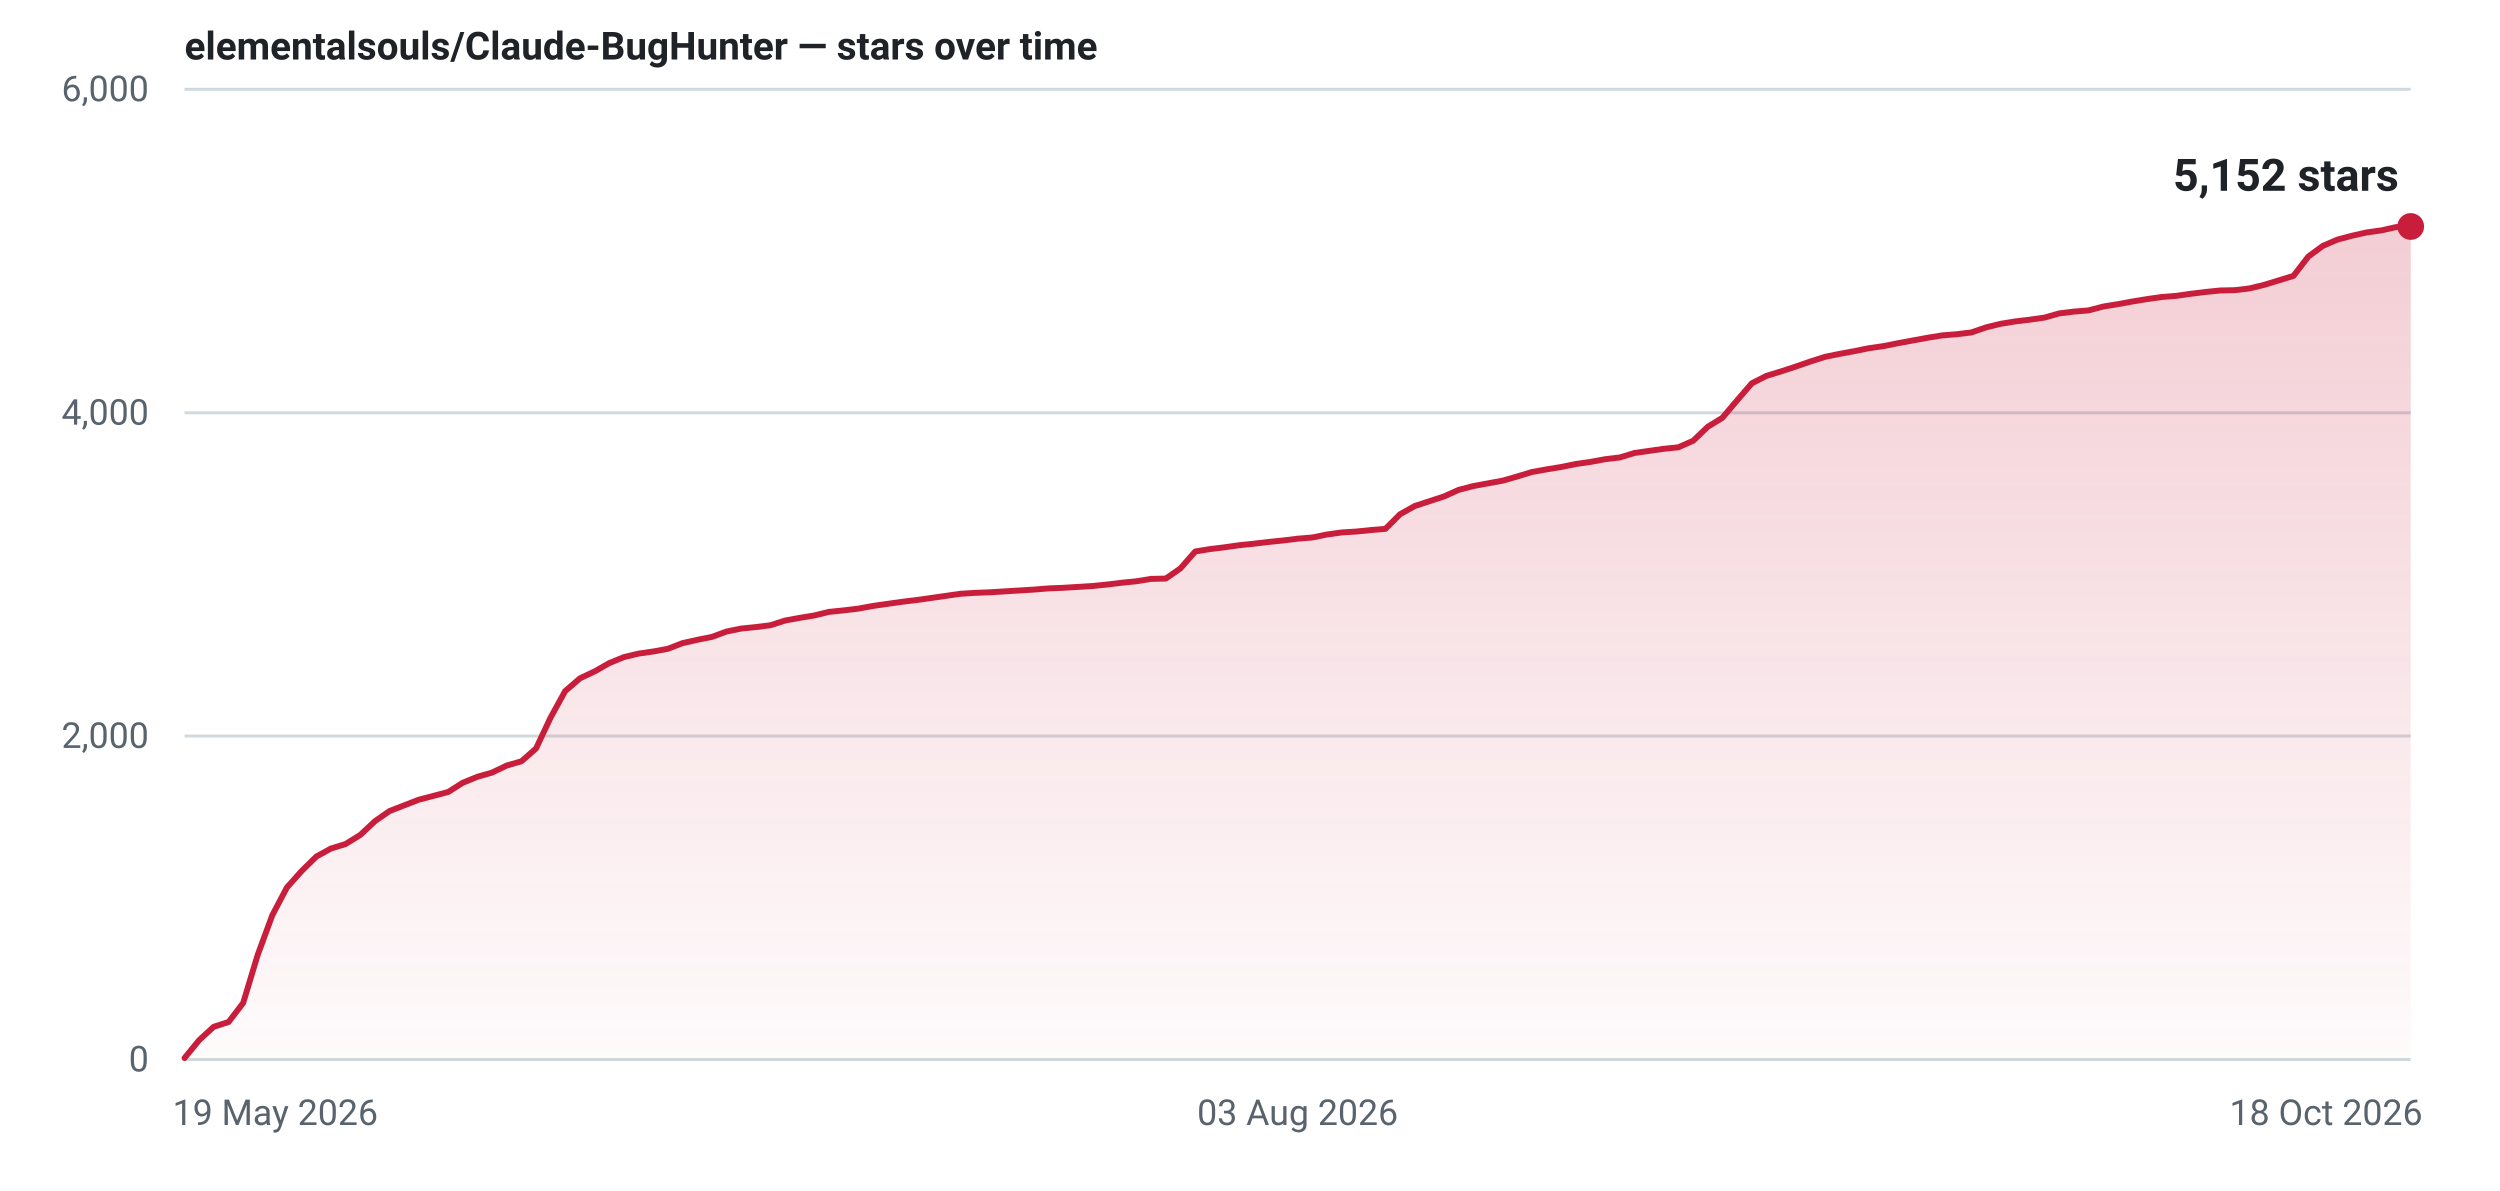
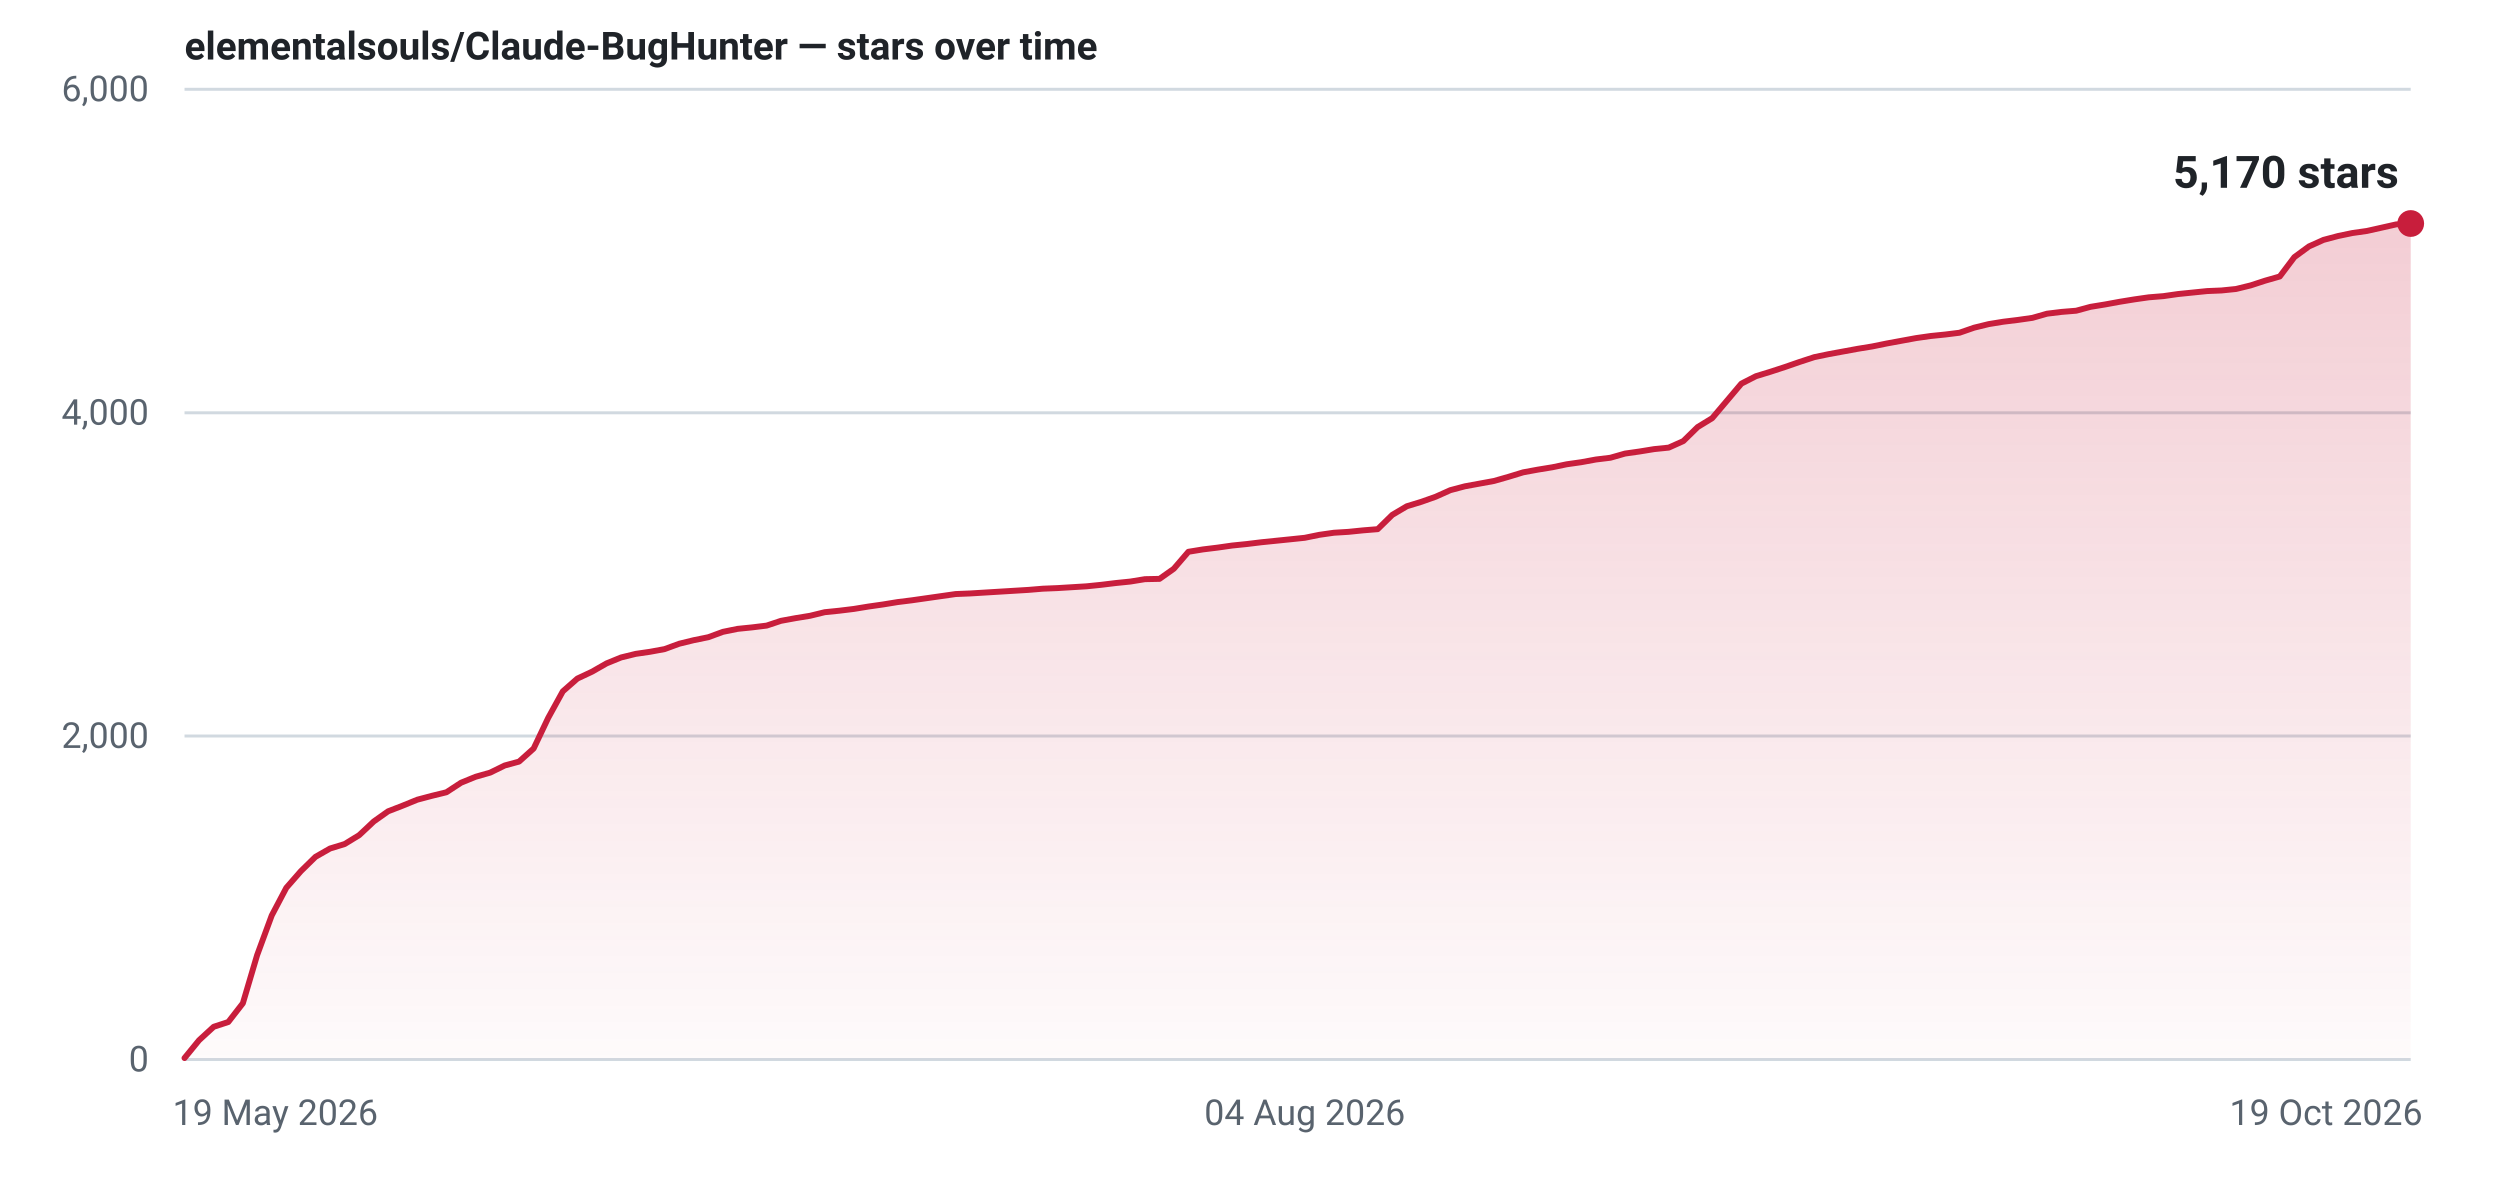
- <svg xmlns="http://www.w3.org/2000/svg" width="840" height="400" viewBox="0 0 840 400" role="img" aria-label="Star history for elementalsouls/Claude-BugHunter: 5152 stars as of 18 Oct 2026">
+ <svg xmlns="http://www.w3.org/2000/svg" width="840" height="400" viewBox="0 0 840 400" role="img" aria-label="Star history for elementalsouls/Claude-BugHunter: 5170 stars as of 19 Oct 2026">
  <defs>
    <linearGradient id="fill-light" x1="0" y1="0" x2="0" y2="1">
      <stop offset="0%" stop-color="#c81e3c" stop-opacity="0.22" />
      <stop offset="100%" stop-color="#c81e3c" stop-opacity="0.02" />
    </linearGradient>
  </defs>
  <line x1="62" y1="356.0" x2="810" y2="356.0" stroke="#d1d9e0" stroke-width="1" />
  <text x="50" y="360.0" text-anchor="end" font-family="system-ui,-apple-system,'Segoe UI',Roboto,'Helvetica Neue',Arial,sans-serif" font-size="12" font-variant-numeric="tabular-nums" fill="#59636e">0</text>
  <line x1="62" y1="247.3" x2="810" y2="247.3" stroke="#d1d9e0" stroke-width="1" />
  <text x="50" y="251.3" text-anchor="end" font-family="system-ui,-apple-system,'Segoe UI',Roboto,'Helvetica Neue',Arial,sans-serif" font-size="12" font-variant-numeric="tabular-nums" fill="#59636e">2,000</text>
  <line x1="62" y1="138.7" x2="810" y2="138.7" stroke="#d1d9e0" stroke-width="1" />
  <text x="50" y="142.7" text-anchor="end" font-family="system-ui,-apple-system,'Segoe UI',Roboto,'Helvetica Neue',Arial,sans-serif" font-size="12" font-variant-numeric="tabular-nums" fill="#59636e">4,000</text>
  <line x1="62" y1="30.0" x2="810" y2="30.0" stroke="#d1d9e0" stroke-width="1" />
  <text x="50" y="34.0" text-anchor="end" font-family="system-ui,-apple-system,'Segoe UI',Roboto,'Helvetica Neue',Arial,sans-serif" font-size="12" font-variant-numeric="tabular-nums" fill="#59636e">6,000</text>
  <text x="58.0" y="378.0" text-anchor="start" font-family="system-ui,-apple-system,'Segoe UI',Roboto,'Helvetica Neue',Arial,sans-serif" font-size="12" fill="#59636e">19 May 2026</text>
-   <text x="436.0" y="378.0" text-anchor="middle" font-family="system-ui,-apple-system,'Segoe UI',Roboto,'Helvetica Neue',Arial,sans-serif" font-size="12" fill="#59636e">03 Aug 2026</text>
-   <text x="814.0" y="378.0" text-anchor="end" font-family="system-ui,-apple-system,'Segoe UI',Roboto,'Helvetica Neue',Arial,sans-serif" font-size="12" fill="#59636e">18 Oct 2026</text>
-   <path d="M62.0,355.5 L66.9,349.5 L71.8,345.0 L76.8,343.4 L81.7,337.0 L86.6,320.8 L91.5,307.5 L96.4,298.2 L101.4,292.6 L106.3,287.8 L111.2,285.1 L116.1,283.6 L121.1,280.5 L126.0,275.9 L130.9,272.5 L135.8,270.6 L140.7,268.7 L145.7,267.4 L150.6,266.1 L155.5,263.0 L160.4,261.0 L165.3,259.6 L170.3,257.2 L175.2,255.8 L180.1,251.5 L185.0,241.1 L189.9,232.2 L194.9,227.9 L199.8,225.6 L204.7,222.8 L209.6,220.8 L214.6,219.6 L219.5,218.9 L224.4,218.0 L229.3,216.1 L234.2,215.0 L239.2,214.0 L244.1,212.2 L249.0,211.2 L253.9,210.7 L258.8,210.1 L263.8,208.5 L268.7,207.6 L273.6,206.8 L278.5,205.6 L283.4,205.1 L288.4,204.5 L293.3,203.6 L298.2,202.9 L303.1,202.2 L308.1,201.6 L313.0,200.9 L317.9,200.2 L322.8,199.5 L327.7,199.2 L332.7,199.0 L337.6,198.7 L342.5,198.4 L347.4,198.1 L352.3,197.7 L357.3,197.5 L362.2,197.2 L367.1,196.9 L372.0,196.4 L376.9,195.8 L381.9,195.3 L386.8,194.5 L391.7,194.4 L396.6,191.0 L401.6,185.3 L406.5,184.5 L411.4,183.9 L416.3,183.2 L421.2,182.7 L426.2,182.1 L431.1,181.6 L436.0,181.0 L440.9,180.6 L445.8,179.6 L450.8,178.9 L455.7,178.6 L460.6,178.1 L465.5,177.7 L470.4,172.8 L475.4,170.0 L480.3,168.4 L485.2,166.8 L490.1,164.6 L495.1,163.3 L500.0,162.4 L504.9,161.5 L509.8,160.1 L514.7,158.6 L519.7,157.7 L524.6,156.9 L529.5,155.9 L534.4,155.2 L539.3,154.3 L544.3,153.7 L549.2,152.2 L554.1,151.5 L559.0,150.8 L563.9,150.3 L568.9,148.1 L573.8,143.4 L578.7,140.4 L583.6,134.6 L588.6,128.8 L593.5,126.3 L598.4,124.8 L603.3,123.2 L608.2,121.5 L613.2,119.9 L618.1,118.9 L623.0,118.0 L627.9,117.0 L632.8,116.3 L637.8,115.3 L642.7,114.4 L647.6,113.5 L652.5,112.7 L657.4,112.3 L662.4,111.7 L667.3,110.0 L672.2,108.8 L677.1,108.0 L682.1,107.4 L687.0,106.7 L691.9,105.3 L696.8,104.7 L701.7,104.3 L706.7,103.0 L711.6,102.2 L716.5,101.3 L721.4,100.5 L726.3,99.8 L731.3,99.4 L736.2,98.7 L741.1,98.1 L746.0,97.6 L750.9,97.5 L755.9,96.9 L760.8,95.7 L765.7,94.2 L770.6,92.7 L775.6,86.2 L780.5,82.6 L785.4,80.5 L790.3,79.2 L795.2,78.1 L800.2,77.4 L805.1,76.3 L810.0,76.1 L810.0,356 L62.0,356 Z" fill="url(#fill-light)" />
-   <path d="M62.0,355.5 L66.9,349.5 L71.8,345.0 L76.8,343.4 L81.7,337.0 L86.6,320.8 L91.5,307.5 L96.4,298.2 L101.4,292.6 L106.3,287.8 L111.2,285.1 L116.1,283.6 L121.1,280.5 L126.0,275.9 L130.9,272.5 L135.8,270.6 L140.7,268.7 L145.7,267.4 L150.6,266.1 L155.5,263.0 L160.4,261.0 L165.3,259.6 L170.3,257.2 L175.2,255.8 L180.1,251.5 L185.0,241.1 L189.9,232.2 L194.9,227.9 L199.8,225.6 L204.7,222.8 L209.6,220.8 L214.6,219.6 L219.5,218.9 L224.4,218.0 L229.3,216.1 L234.2,215.0 L239.2,214.0 L244.1,212.2 L249.0,211.2 L253.9,210.7 L258.8,210.1 L263.8,208.5 L268.7,207.6 L273.6,206.8 L278.5,205.6 L283.4,205.1 L288.4,204.5 L293.3,203.6 L298.2,202.9 L303.1,202.2 L308.1,201.6 L313.0,200.9 L317.9,200.2 L322.8,199.5 L327.7,199.2 L332.7,199.0 L337.6,198.7 L342.5,198.4 L347.4,198.1 L352.3,197.7 L357.3,197.5 L362.2,197.2 L367.1,196.9 L372.0,196.4 L376.9,195.8 L381.9,195.3 L386.8,194.5 L391.7,194.4 L396.6,191.0 L401.6,185.3 L406.5,184.5 L411.4,183.9 L416.3,183.2 L421.2,182.7 L426.2,182.1 L431.1,181.6 L436.0,181.0 L440.9,180.6 L445.8,179.6 L450.8,178.9 L455.7,178.6 L460.6,178.1 L465.5,177.7 L470.4,172.8 L475.4,170.0 L480.3,168.4 L485.2,166.8 L490.1,164.6 L495.1,163.3 L500.0,162.4 L504.9,161.5 L509.8,160.1 L514.7,158.6 L519.7,157.7 L524.6,156.9 L529.5,155.9 L534.4,155.2 L539.3,154.3 L544.3,153.7 L549.2,152.2 L554.1,151.5 L559.0,150.8 L563.9,150.3 L568.9,148.1 L573.8,143.4 L578.7,140.4 L583.6,134.6 L588.6,128.8 L593.5,126.3 L598.4,124.8 L603.3,123.2 L608.2,121.5 L613.2,119.9 L618.1,118.9 L623.0,118.0 L627.9,117.0 L632.8,116.3 L637.8,115.3 L642.7,114.4 L647.6,113.5 L652.5,112.7 L657.4,112.3 L662.4,111.7 L667.3,110.0 L672.2,108.8 L677.1,108.0 L682.1,107.4 L687.0,106.7 L691.9,105.3 L696.8,104.7 L701.7,104.3 L706.7,103.0 L711.6,102.2 L716.5,101.3 L721.4,100.5 L726.3,99.8 L731.3,99.4 L736.2,98.7 L741.1,98.1 L746.0,97.6 L750.9,97.5 L755.9,96.9 L760.8,95.7 L765.7,94.2 L770.6,92.7 L775.6,86.2 L780.5,82.6 L785.4,80.5 L790.3,79.2 L795.2,78.1 L800.2,77.4 L805.1,76.3 L810.0,76.1" fill="none" stroke="#c81e3c" stroke-width="2" stroke-linejoin="round" stroke-linecap="round" />
-   <circle cx="810.0" cy="76.1" r="4.5" fill="#c81e3c" />
-   <text x="806.0" y="64.1" text-anchor="end" font-family="system-ui,-apple-system,'Segoe UI',Roboto,'Helvetica Neue',Arial,sans-serif" font-size="15" font-weight="600" font-variant-numeric="tabular-nums" fill="#1f2328">5,152 stars</text>
+   <text x="438.4" y="378.0" text-anchor="middle" font-family="system-ui,-apple-system,'Segoe UI',Roboto,'Helvetica Neue',Arial,sans-serif" font-size="12" fill="#59636e">04 Aug 2026</text>
+   <text x="814.0" y="378.0" text-anchor="end" font-family="system-ui,-apple-system,'Segoe UI',Roboto,'Helvetica Neue',Arial,sans-serif" font-size="12" fill="#59636e">19 Oct 2026</text>
+   <path d="M62.0,355.5 L66.9,349.5 L71.8,345.0 L76.7,343.4 L81.6,337.1 L86.4,320.9 L91.3,307.6 L96.2,298.3 L101.1,292.7 L106.0,287.9 L110.9,285.1 L115.8,283.6 L120.7,280.6 L125.6,276.0 L130.4,272.6 L135.3,270.7 L140.2,268.7 L145.1,267.4 L150.0,266.2 L154.9,263.0 L159.8,261.0 L164.7,259.6 L169.6,257.2 L174.4,255.9 L179.3,251.5 L184.2,241.2 L189.1,232.3 L194.0,228.0 L198.9,225.7 L203.8,222.9 L208.7,220.9 L213.6,219.7 L218.4,219.0 L223.3,218.1 L228.2,216.3 L233.1,215.1 L238.0,214.1 L242.9,212.3 L247.8,211.3 L252.7,210.8 L257.6,210.2 L262.4,208.6 L267.3,207.7 L272.2,206.9 L277.1,205.7 L282.0,205.2 L286.9,204.6 L291.8,203.8 L296.7,203.1 L301.6,202.3 L306.4,201.7 L311.3,201.0 L316.2,200.3 L321.1,199.6 L326.0,199.4 L330.9,199.1 L335.8,198.8 L340.7,198.5 L345.6,198.2 L350.4,197.8 L355.3,197.6 L360.2,197.3 L365.1,197.0 L370.0,196.5 L374.9,195.9 L379.8,195.4 L384.7,194.6 L389.6,194.5 L394.4,191.1 L399.3,185.4 L404.2,184.6 L409.1,184.0 L414.0,183.3 L418.9,182.8 L423.8,182.2 L428.7,181.7 L433.6,181.2 L438.4,180.7 L443.3,179.7 L448.2,179.0 L453.1,178.7 L458.0,178.2 L462.9,177.8 L467.8,173.0 L472.7,170.1 L477.6,168.6 L482.4,166.9 L487.3,164.7 L492.2,163.4 L497.1,162.5 L502.0,161.6 L506.9,160.2 L511.8,158.7 L516.7,157.8 L521.6,157.0 L526.4,156.0 L531.3,155.3 L536.2,154.4 L541.1,153.8 L546.0,152.4 L550.9,151.7 L555.8,150.9 L560.7,150.4 L565.6,148.2 L570.4,143.5 L575.3,140.5 L580.2,134.7 L585.1,128.9 L590.0,126.4 L594.9,124.9 L599.8,123.3 L604.7,121.6 L609.6,120.0 L614.4,119.0 L619.3,118.1 L624.2,117.2 L629.1,116.4 L634.0,115.4 L638.9,114.5 L643.8,113.6 L648.7,112.9 L653.6,112.4 L658.4,111.8 L663.3,110.1 L668.2,108.9 L673.1,108.1 L678.0,107.5 L682.9,106.8 L687.8,105.4 L692.7,104.8 L697.6,104.4 L702.4,103.1 L707.3,102.3 L712.2,101.4 L717.1,100.6 L722.0,99.9 L726.9,99.5 L731.8,98.8 L736.7,98.3 L741.6,97.8 L746.4,97.6 L751.3,97.1 L756.2,95.9 L761.1,94.3 L766.0,92.9 L770.9,86.4 L775.8,82.8 L780.7,80.6 L785.6,79.3 L790.4,78.3 L795.3,77.6 L800.2,76.5 L805.1,75.4 L810.0,75.1 L810.0,356 L62.0,356 Z" fill="url(#fill-light)" />
+   <path d="M62.0,355.5 L66.9,349.5 L71.8,345.0 L76.7,343.4 L81.6,337.1 L86.4,320.9 L91.3,307.6 L96.2,298.3 L101.1,292.7 L106.0,287.9 L110.9,285.1 L115.8,283.6 L120.7,280.6 L125.6,276.0 L130.4,272.6 L135.3,270.7 L140.2,268.7 L145.1,267.4 L150.0,266.2 L154.9,263.0 L159.8,261.0 L164.7,259.6 L169.6,257.2 L174.4,255.9 L179.3,251.5 L184.2,241.2 L189.1,232.3 L194.0,228.0 L198.9,225.7 L203.8,222.9 L208.7,220.9 L213.6,219.7 L218.4,219.0 L223.3,218.1 L228.2,216.3 L233.1,215.1 L238.0,214.1 L242.9,212.3 L247.8,211.3 L252.7,210.8 L257.6,210.2 L262.4,208.6 L267.3,207.7 L272.2,206.9 L277.1,205.7 L282.0,205.2 L286.9,204.6 L291.8,203.8 L296.7,203.1 L301.6,202.3 L306.4,201.7 L311.3,201.0 L316.2,200.3 L321.1,199.6 L326.0,199.4 L330.9,199.1 L335.8,198.8 L340.7,198.5 L345.6,198.2 L350.4,197.8 L355.3,197.6 L360.2,197.3 L365.1,197.0 L370.0,196.5 L374.9,195.9 L379.8,195.4 L384.7,194.6 L389.6,194.5 L394.4,191.1 L399.3,185.4 L404.2,184.6 L409.1,184.0 L414.0,183.3 L418.9,182.8 L423.8,182.2 L428.7,181.7 L433.6,181.2 L438.4,180.7 L443.3,179.7 L448.2,179.0 L453.1,178.7 L458.0,178.2 L462.9,177.8 L467.8,173.0 L472.7,170.1 L477.6,168.6 L482.4,166.9 L487.3,164.7 L492.2,163.4 L497.1,162.5 L502.0,161.6 L506.9,160.2 L511.8,158.7 L516.7,157.8 L521.6,157.0 L526.4,156.0 L531.3,155.3 L536.2,154.4 L541.1,153.8 L546.0,152.4 L550.9,151.7 L555.8,150.9 L560.7,150.4 L565.6,148.2 L570.4,143.5 L575.3,140.5 L580.2,134.7 L585.1,128.9 L590.0,126.4 L594.9,124.9 L599.8,123.3 L604.7,121.6 L609.6,120.0 L614.4,119.0 L619.3,118.1 L624.2,117.2 L629.1,116.4 L634.0,115.4 L638.9,114.5 L643.8,113.6 L648.7,112.9 L653.6,112.4 L658.4,111.8 L663.3,110.1 L668.2,108.9 L673.1,108.1 L678.0,107.5 L682.9,106.8 L687.8,105.4 L692.7,104.8 L697.6,104.4 L702.4,103.1 L707.3,102.3 L712.2,101.4 L717.1,100.6 L722.0,99.9 L726.9,99.5 L731.8,98.8 L736.7,98.3 L741.6,97.8 L746.4,97.6 L751.3,97.1 L756.2,95.9 L761.1,94.3 L766.0,92.9 L770.9,86.4 L775.8,82.8 L780.7,80.6 L785.6,79.3 L790.4,78.3 L795.3,77.6 L800.2,76.5 L805.1,75.4 L810.0,75.1" fill="none" stroke="#c81e3c" stroke-width="2" stroke-linejoin="round" stroke-linecap="round" />
+   <circle cx="810.0" cy="75.1" r="4.5" fill="#c81e3c" />
+   <text x="806.0" y="63.1" text-anchor="end" font-family="system-ui,-apple-system,'Segoe UI',Roboto,'Helvetica Neue',Arial,sans-serif" font-size="15" font-weight="600" font-variant-numeric="tabular-nums" fill="#1f2328">5,170 stars</text>
  <text x="62" y="20" font-family="system-ui,-apple-system,'Segoe UI',Roboto,'Helvetica Neue',Arial,sans-serif" font-size="13" font-weight="600" fill="#1f2328">elementalsouls/Claude-BugHunter — stars over time</text>
</svg>
